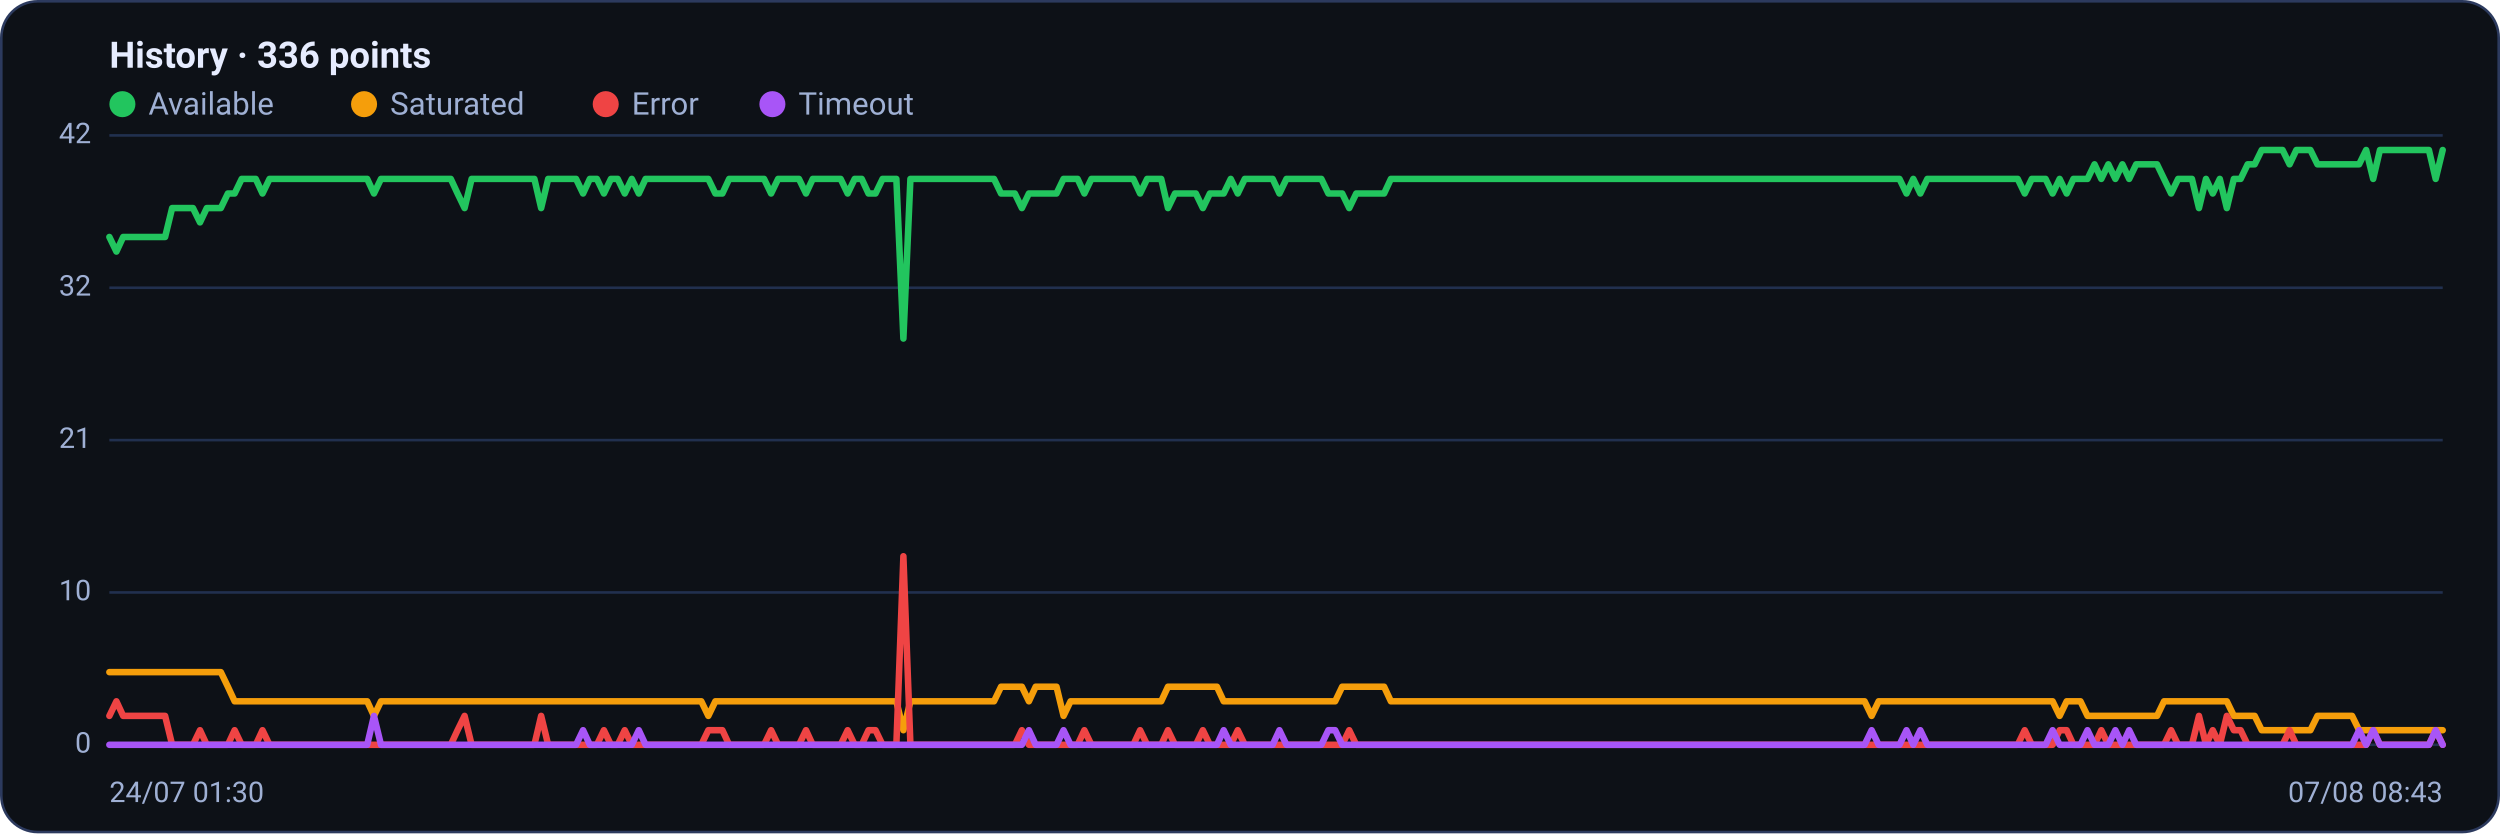
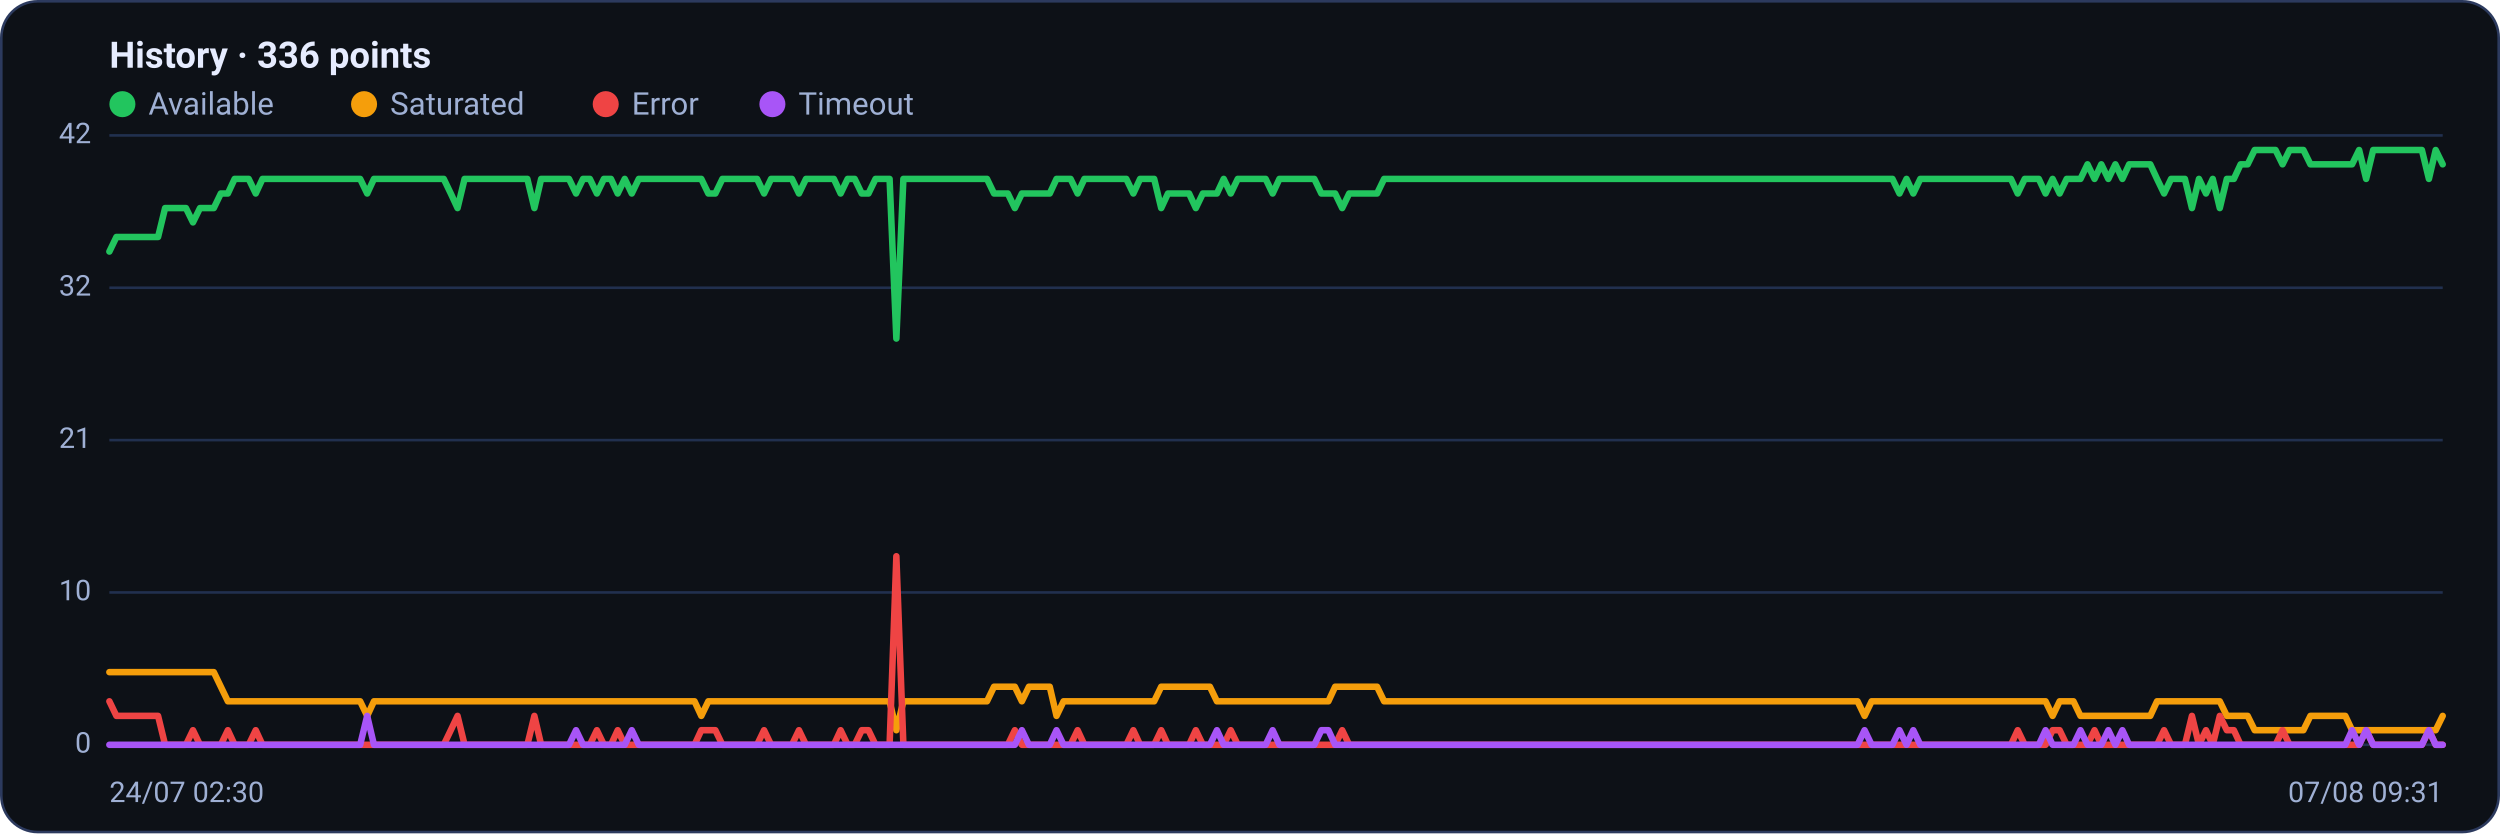
<svg xmlns="http://www.w3.org/2000/svg" viewBox="0 0 960 320" width="960" height="320" font-family="Segoe UI, system-ui, -apple-system, Roboto, Helvetica, Arial, sans-serif" role="img" aria-label="Availability history per region">
  <rect x="0.5" y="0.5" width="959" height="319" rx="14" fill="#0d1117" stroke="#2c3a5e" />
  <text x="42" y="26" font-size="14" font-weight="600" fill="#e6ecff">History · 336 points</text>
  <circle cx="47" cy="40" r="5" fill="#22c55e" />
  <text x="57" y="44" font-size="12" fill="#9fb0d4">Available</text>
  <circle cx="139.8" cy="40" r="5" fill="#f59e0b" />
  <text x="149.8" y="44" font-size="12" fill="#9fb0d4">Saturated</text>
  <circle cx="232.6" cy="40" r="5" fill="#ef4444" />
  <text x="242.6" y="44" font-size="12" fill="#9fb0d4">Error</text>
  <circle cx="296.6" cy="40" r="5" fill="#a855f7" />
  <text x="306.6" y="44" font-size="12" fill="#9fb0d4">Timeout</text>
  <line x1="42" y1="286.0" x2="938" y2="286.0" stroke="#21304f" stroke-width="1" />
  <text x="35" y="289.0" text-anchor="end" font-size="11" fill="#9fb0d4">0</text>
  <line x1="42" y1="227.5" x2="938" y2="227.5" stroke="#21304f" stroke-width="1" />
  <text x="35" y="230.5" text-anchor="end" font-size="11" fill="#9fb0d4">10</text>
  <line x1="42" y1="169.0" x2="938" y2="169.0" stroke="#21304f" stroke-width="1" />
  <text x="35" y="172.0" text-anchor="end" font-size="11" fill="#9fb0d4">21</text>
  <line x1="42" y1="110.5" x2="938" y2="110.5" stroke="#21304f" stroke-width="1" />
  <text x="35" y="113.5" text-anchor="end" font-size="11" fill="#9fb0d4">32</text>
  <line x1="42" y1="52.0" x2="938" y2="52.0" stroke="#21304f" stroke-width="1" />
  <text x="35" y="55.0" text-anchor="end" font-size="11" fill="#9fb0d4">42</text>
-   <polyline fill="none" stroke="#22c55e" stroke-width="2.5" stroke-linejoin="round" stroke-linecap="round" points="42.0,91.0 44.7,96.6 47.3,91.0 50.0,91.0 52.7,91.0 55.4,91.0 58.0,91.0 60.7,91.0 63.4,91.0 66.1,79.9 68.7,79.9 71.4,79.9 74.1,79.9 76.8,85.4 79.4,79.9 82.1,79.9 84.8,79.9 87.5,74.3 90.1,74.3 92.8,68.7 95.5,68.7 98.2,68.7 100.8,74.3 103.5,68.7 106.2,68.7 108.9,68.7 111.5,68.7 114.2,68.7 116.9,68.7 119.6,68.7 122.2,68.7 124.9,68.7 127.6,68.7 130.3,68.7 132.9,68.7 135.6,68.7 138.3,68.7 141.0,68.7 143.6,74.3 146.3,68.7 149.0,68.7 151.7,68.7 154.3,68.7 157.0,68.7 159.7,68.7 162.4,68.7 165.0,68.7 167.7,68.7 170.4,68.7 173.1,68.7 175.7,74.3 178.4,79.9 181.1,68.7 183.8,68.7 186.4,68.7 189.1,68.7 191.8,68.7 194.5,68.7 197.1,68.7 199.8,68.7 202.5,68.7 205.2,68.7 207.8,79.9 210.5,68.7 213.2,68.7 215.9,68.7 218.5,68.7 221.2,68.7 223.9,74.3 226.5,68.7 229.2,68.7 231.9,74.3 234.6,68.7 237.2,68.7 239.9,74.3 242.6,68.7 245.3,74.3 247.9,68.7 250.6,68.7 253.3,68.7 256.0,68.7 258.6,68.7 261.3,68.7 264.0,68.7 266.7,68.7 269.3,68.7 272.0,68.7 274.7,74.3 277.4,74.3 280.0,68.7 282.7,68.7 285.4,68.7 288.1,68.7 290.7,68.7 293.4,68.7 296.1,74.3 298.8,68.7 301.4,68.7 304.1,68.7 306.8,68.7 309.5,74.3 312.1,68.7 314.8,68.7 317.5,68.7 320.2,68.7 322.8,68.7 325.5,74.3 328.2,68.7 330.9,68.7 333.5,74.3 336.2,74.3 338.9,68.7 341.6,68.7 344.2,68.7 346.9,130.0 349.6,68.7 352.3,68.7 354.9,68.7 357.6,68.7 360.3,68.7 363.0,68.7 365.6,68.7 368.3,68.7 371.0,68.7 373.7,68.7 376.3,68.7 379.0,68.7 381.7,68.7 384.4,74.3 387.0,74.3 389.7,74.3 392.4,79.9 395.1,74.3 397.7,74.3 400.4,74.3 403.1,74.3 405.7,74.3 408.4,68.7 411.1,68.7 413.8,68.7 416.4,74.3 419.1,68.7 421.8,68.7 424.5,68.7 427.1,68.7 429.8,68.7 432.5,68.7 435.2,68.7 437.8,74.3 440.5,68.7 443.2,68.7 445.9,68.7 448.5,79.9 451.2,74.3 453.9,74.3 456.6,74.3 459.2,74.3 461.9,79.9 464.6,74.3 467.3,74.3 469.9,74.3 472.6,68.7 475.3,74.3 478.0,68.7 480.6,68.7 483.3,68.7 486.0,68.7 488.7,68.7 491.3,74.3 494.0,68.7 496.7,68.7 499.4,68.7 502.0,68.7 504.7,68.7 507.4,68.7 510.1,74.3 512.7,74.3 515.4,74.3 518.1,79.9 520.8,74.3 523.4,74.3 526.1,74.3 528.8,74.3 531.5,74.3 534.1,68.7 536.8,68.7 539.5,68.7 542.2,68.7 544.8,68.7 547.5,68.7 550.2,68.7 552.9,68.7 555.5,68.7 558.2,68.7 560.9,68.7 563.6,68.7 566.2,68.7 568.9,68.7 571.6,68.7 574.3,68.7 576.9,68.7 579.6,68.7 582.3,68.7 584.9,68.7 587.6,68.7 590.3,68.7 593.0,68.7 595.6,68.7 598.3,68.7 601.0,68.7 603.7,68.7 606.3,68.7 609.0,68.7 611.7,68.7 614.4,68.7 617.0,68.7 619.7,68.7 622.4,68.7 625.1,68.7 627.7,68.7 630.4,68.7 633.1,68.7 635.8,68.7 638.4,68.7 641.1,68.7 643.8,68.7 646.5,68.7 649.1,68.7 651.8,68.7 654.5,68.7 657.2,68.7 659.8,68.7 662.5,68.7 665.2,68.7 667.9,68.7 670.5,68.7 673.2,68.7 675.9,68.7 678.6,68.7 681.2,68.7 683.9,68.7 686.6,68.7 689.3,68.7 691.9,68.7 694.6,68.7 697.3,68.7 700.0,68.7 702.6,68.7 705.3,68.7 708.0,68.7 710.7,68.7 713.3,68.7 716.0,68.7 718.7,68.7 721.4,68.7 724.0,68.7 726.7,68.7 729.4,68.7 732.1,74.3 734.7,68.7 737.4,74.3 740.1,68.7 742.8,68.7 745.4,68.7 748.1,68.7 750.8,68.7 753.5,68.7 756.1,68.7 758.8,68.7 761.5,68.7 764.1,68.7 766.8,68.7 769.5,68.7 772.2,68.7 774.8,68.7 777.5,74.3 780.2,68.7 782.9,68.7 785.5,68.7 788.2,74.3 790.9,68.7 793.6,74.3 796.2,68.7 798.9,68.7 801.6,68.7 804.3,63.1 806.9,68.7 809.6,63.1 812.3,68.7 815.0,63.1 817.6,68.7 820.3,63.1 823.0,63.1 825.7,63.1 828.3,63.1 831.0,68.7 833.7,74.3 836.4,68.7 839.0,68.7 841.7,68.7 844.4,79.9 847.1,68.7 849.7,74.3 852.4,68.7 855.1,79.9 857.8,68.7 860.4,68.7 863.1,63.1 865.8,63.1 868.5,57.6 871.1,57.6 873.8,57.6 876.5,57.6 879.2,63.1 881.8,57.6 884.5,57.6 887.2,57.6 889.9,63.1 892.5,63.1 895.2,63.1 897.9,63.1 900.6,63.1 903.2,63.1 905.9,63.1 908.6,57.6 911.3,68.7 913.9,57.6 916.6,57.6 919.3,57.6 922.0,57.6 924.6,57.6 927.3,57.6 930.0,57.6 932.7,57.6 935.3,68.7 938.0,57.6" />
-   <polyline fill="none" stroke="#f59e0b" stroke-width="2.5" stroke-linejoin="round" stroke-linecap="round" points="42.0,258.1 44.7,258.1 47.3,258.1 50.0,258.1 52.7,258.1 55.4,258.1 58.0,258.1 60.7,258.1 63.4,258.1 66.1,258.1 68.7,258.1 71.4,258.1 74.1,258.1 76.8,258.1 79.4,258.1 82.1,258.1 84.8,258.1 87.5,263.7 90.1,269.3 92.8,269.3 95.5,269.3 98.2,269.3 100.8,269.3 103.5,269.3 106.2,269.3 108.9,269.3 111.5,269.3 114.2,269.3 116.9,269.3 119.6,269.3 122.2,269.3 124.9,269.3 127.6,269.3 130.3,269.3 132.9,269.3 135.6,269.3 138.3,269.3 141.0,269.3 143.6,274.9 146.3,269.3 149.0,269.3 151.7,269.3 154.3,269.3 157.0,269.3 159.7,269.3 162.4,269.3 165.0,269.3 167.7,269.3 170.4,269.3 173.1,269.3 175.7,269.3 178.4,269.3 181.1,269.3 183.8,269.3 186.4,269.3 189.1,269.3 191.8,269.3 194.5,269.3 197.1,269.3 199.8,269.3 202.5,269.3 205.2,269.3 207.8,269.3 210.5,269.3 213.2,269.3 215.9,269.3 218.5,269.3 221.2,269.3 223.9,269.3 226.5,269.3 229.2,269.3 231.9,269.3 234.6,269.3 237.2,269.3 239.9,269.3 242.6,269.3 245.3,269.3 247.9,269.3 250.6,269.3 253.3,269.3 256.0,269.3 258.6,269.3 261.3,269.3 264.0,269.3 266.7,269.3 269.3,269.3 272.0,274.9 274.7,269.3 277.4,269.3 280.0,269.3 282.7,269.3 285.4,269.3 288.1,269.3 290.7,269.3 293.4,269.3 296.1,269.3 298.8,269.3 301.4,269.3 304.1,269.3 306.8,269.3 309.5,269.3 312.1,269.3 314.8,269.3 317.5,269.3 320.2,269.3 322.8,269.3 325.5,269.3 328.2,269.3 330.9,269.3 333.5,269.3 336.2,269.3 338.9,269.3 341.6,269.3 344.2,269.3 346.9,280.4 349.6,269.3 352.3,269.3 354.9,269.3 357.6,269.3 360.3,269.3 363.0,269.3 365.6,269.3 368.3,269.3 371.0,269.3 373.7,269.3 376.3,269.3 379.0,269.3 381.7,269.3 384.4,263.7 387.0,263.7 389.7,263.7 392.4,263.7 395.1,269.3 397.7,263.7 400.4,263.7 403.1,263.7 405.7,263.7 408.4,274.9 411.1,269.3 413.8,269.3 416.4,269.3 419.1,269.3 421.8,269.3 424.5,269.3 427.1,269.3 429.8,269.3 432.5,269.3 435.2,269.3 437.8,269.3 440.5,269.3 443.2,269.3 445.9,269.3 448.5,263.7 451.2,263.7 453.9,263.7 456.6,263.7 459.2,263.7 461.9,263.7 464.6,263.7 467.3,263.7 469.9,269.3 472.6,269.3 475.3,269.3 478.0,269.3 480.6,269.3 483.3,269.3 486.0,269.3 488.7,269.3 491.3,269.3 494.0,269.3 496.7,269.3 499.4,269.3 502.0,269.3 504.7,269.3 507.4,269.3 510.1,269.3 512.7,269.3 515.4,263.7 518.1,263.7 520.8,263.7 523.4,263.7 526.1,263.7 528.8,263.7 531.5,263.7 534.1,269.3 536.8,269.3 539.5,269.3 542.2,269.3 544.8,269.3 547.5,269.3 550.2,269.3 552.9,269.3 555.5,269.3 558.2,269.3 560.9,269.3 563.6,269.3 566.2,269.3 568.9,269.3 571.6,269.3 574.3,269.3 576.9,269.3 579.6,269.3 582.3,269.3 584.9,269.3 587.6,269.3 590.3,269.3 593.0,269.3 595.6,269.3 598.3,269.3 601.0,269.3 603.7,269.3 606.3,269.3 609.0,269.3 611.7,269.3 614.4,269.3 617.0,269.3 619.7,269.3 622.4,269.3 625.1,269.3 627.7,269.3 630.4,269.3 633.1,269.3 635.8,269.3 638.4,269.3 641.1,269.3 643.8,269.3 646.5,269.3 649.1,269.3 651.8,269.3 654.5,269.3 657.2,269.3 659.8,269.3 662.5,269.3 665.2,269.3 667.9,269.3 670.5,269.3 673.2,269.3 675.9,269.3 678.6,269.3 681.2,269.3 683.9,269.3 686.6,269.3 689.3,269.3 691.9,269.3 694.6,269.3 697.3,269.3 700.0,269.3 702.6,269.3 705.3,269.3 708.0,269.3 710.7,269.3 713.3,269.3 716.0,269.3 718.7,274.9 721.4,269.3 724.0,269.3 726.7,269.3 729.4,269.3 732.1,269.3 734.7,269.3 737.4,269.3 740.1,269.3 742.8,269.3 745.4,269.3 748.1,269.3 750.8,269.3 753.5,269.3 756.1,269.3 758.8,269.3 761.5,269.3 764.1,269.3 766.8,269.3 769.5,269.3 772.2,269.3 774.8,269.3 777.5,269.3 780.2,269.3 782.9,269.3 785.5,269.3 788.2,269.3 790.9,274.9 793.6,269.3 796.2,269.3 798.9,269.3 801.6,274.9 804.3,274.9 806.9,274.9 809.6,274.9 812.3,274.9 815.0,274.9 817.6,274.9 820.3,274.9 823.0,274.9 825.7,274.9 828.3,274.9 831.0,269.3 833.7,269.3 836.4,269.3 839.0,269.3 841.7,269.3 844.4,269.3 847.1,269.3 849.7,269.3 852.4,269.3 855.1,269.3 857.8,274.9 860.4,274.9 863.1,274.9 865.8,274.9 868.5,280.4 871.1,280.4 873.8,280.4 876.5,280.4 879.2,280.4 881.8,280.4 884.5,280.4 887.2,280.4 889.9,274.9 892.5,274.9 895.2,274.9 897.9,274.9 900.6,274.9 903.2,274.9 905.9,280.4 908.6,280.4 911.3,280.4 913.9,280.4 916.6,280.4 919.3,280.4 922.0,280.4 924.6,280.4 927.3,280.4 930.0,280.4 932.7,280.4 935.3,280.4 938.0,280.4" />
-   <polyline fill="none" stroke="#ef4444" stroke-width="2.5" stroke-linejoin="round" stroke-linecap="round" points="42.0,274.9 44.7,269.3 47.3,274.9 50.0,274.9 52.7,274.9 55.4,274.9 58.0,274.9 60.7,274.9 63.4,274.9 66.1,286.0 68.7,286.0 71.4,286.0 74.1,286.0 76.8,280.4 79.4,286.0 82.1,286.0 84.8,286.0 87.5,286.0 90.1,280.4 92.8,286.0 95.5,286.0 98.2,286.0 100.8,280.4 103.5,286.0 106.2,286.0 108.9,286.0 111.5,286.0 114.2,286.0 116.9,286.0 119.6,286.0 122.2,286.0 124.9,286.0 127.6,286.0 130.3,286.0 132.9,286.0 135.6,286.0 138.3,286.0 141.0,286.0 143.6,286.0 146.3,286.0 149.0,286.0 151.7,286.0 154.3,286.0 157.0,286.0 159.7,286.0 162.4,286.0 165.0,286.0 167.7,286.0 170.4,286.0 173.1,286.0 175.7,280.4 178.4,274.9 181.1,286.0 183.8,286.0 186.4,286.0 189.1,286.0 191.8,286.0 194.5,286.0 197.1,286.0 199.8,286.0 202.5,286.0 205.2,286.0 207.8,274.9 210.5,286.0 213.2,286.0 215.9,286.0 218.5,286.0 221.2,286.0 223.9,286.0 226.5,286.0 229.2,286.0 231.9,280.4 234.6,286.0 237.2,286.0 239.9,280.4 242.6,286.0 245.3,286.0 247.9,286.0 250.6,286.0 253.3,286.0 256.0,286.0 258.6,286.0 261.3,286.0 264.0,286.0 266.7,286.0 269.3,286.0 272.0,280.4 274.7,280.4 277.4,280.4 280.0,286.0 282.7,286.0 285.4,286.0 288.1,286.0 290.7,286.0 293.4,286.0 296.1,280.4 298.8,286.0 301.4,286.0 304.1,286.0 306.8,286.0 309.5,280.4 312.1,286.0 314.8,286.0 317.5,286.0 320.2,286.0 322.8,286.0 325.5,280.4 328.2,286.0 330.9,286.0 333.5,280.4 336.2,280.4 338.9,286.0 341.6,286.0 344.2,286.0 346.9,213.6 349.6,286.0 352.3,286.0 354.9,286.0 357.6,286.0 360.3,286.0 363.0,286.0 365.6,286.0 368.3,286.0 371.0,286.0 373.7,286.0 376.3,286.0 379.0,286.0 381.7,286.0 384.4,286.0 387.0,286.0 389.7,286.0 392.4,280.4 395.1,286.0 397.7,286.0 400.4,286.0 403.1,286.0 405.7,286.0 408.4,286.0 411.1,286.0 413.8,286.0 416.4,280.4 419.1,286.0 421.8,286.0 424.5,286.0 427.1,286.0 429.8,286.0 432.5,286.0 435.2,286.0 437.8,280.4 440.5,286.0 443.2,286.0 445.9,286.0 448.5,280.4 451.2,286.0 453.9,286.0 456.6,286.0 459.2,286.0 461.9,280.4 464.6,286.0 467.3,286.0 469.9,286.0 472.6,286.0 475.3,280.4 478.0,286.0 480.6,286.0 483.3,286.0 486.0,286.0 488.7,286.0 491.3,286.0 494.0,286.0 496.7,286.0 499.4,286.0 502.0,286.0 504.7,286.0 507.4,286.0 510.1,286.0 512.7,286.0 515.4,286.0 518.1,280.4 520.8,286.0 523.4,286.0 526.1,286.0 528.8,286.0 531.5,286.0 534.1,286.0 536.8,286.0 539.5,286.0 542.2,286.0 544.8,286.0 547.5,286.0 550.2,286.0 552.9,286.0 555.5,286.0 558.2,286.0 560.9,286.0 563.6,286.0 566.2,286.0 568.9,286.0 571.6,286.0 574.3,286.0 576.9,286.0 579.6,286.0 582.3,286.0 584.9,286.0 587.6,286.0 590.3,286.0 593.0,286.0 595.6,286.0 598.3,286.0 601.0,286.0 603.7,286.0 606.3,286.0 609.0,286.0 611.7,286.0 614.4,286.0 617.0,286.0 619.7,286.0 622.4,286.0 625.1,286.0 627.7,286.0 630.4,286.0 633.1,286.0 635.8,286.0 638.4,286.0 641.1,286.0 643.8,286.0 646.5,286.0 649.1,286.0 651.8,286.0 654.5,286.0 657.2,286.0 659.8,286.0 662.5,286.0 665.2,286.0 667.9,286.0 670.5,286.0 673.2,286.0 675.9,286.0 678.6,286.0 681.2,286.0 683.9,286.0 686.6,286.0 689.3,286.0 691.9,286.0 694.6,286.0 697.3,286.0 700.0,286.0 702.6,286.0 705.3,286.0 708.0,286.0 710.7,286.0 713.3,286.0 716.0,286.0 718.7,286.0 721.4,286.0 724.0,286.0 726.7,286.0 729.4,286.0 732.1,286.0 734.7,286.0 737.4,286.0 740.1,286.0 742.8,286.0 745.4,286.0 748.1,286.0 750.8,286.0 753.5,286.0 756.1,286.0 758.8,286.0 761.5,286.0 764.1,286.0 766.8,286.0 769.5,286.0 772.2,286.0 774.8,286.0 777.5,280.4 780.2,286.0 782.9,286.0 785.5,286.0 788.2,286.0 790.9,280.4 793.6,280.4 796.2,286.0 798.9,286.0 801.6,286.0 804.3,286.0 806.9,280.4 809.6,286.0 812.3,286.0 815.0,286.0 817.6,286.0 820.3,286.0 823.0,286.0 825.7,286.0 828.3,286.0 831.0,286.0 833.7,280.4 836.4,286.0 839.0,286.0 841.7,286.0 844.4,274.9 847.1,286.0 849.7,280.4 852.4,286.0 855.1,274.9 857.8,280.4 860.4,280.4 863.1,286.0 865.8,286.0 868.5,286.0 871.1,286.0 873.8,286.0 876.5,286.0 879.2,280.4 881.8,286.0 884.5,286.0 887.2,286.0 889.9,286.0 892.5,286.0 895.2,286.0 897.9,286.0 900.6,286.0 903.2,286.0 905.9,286.0 908.6,286.0 911.3,280.4 913.9,286.0 916.6,286.0 919.3,286.0 922.0,286.0 924.6,286.0 927.3,286.0 930.0,286.0 932.7,286.0 935.3,280.4 938.0,286.0" />
-   <polyline fill="none" stroke="#a855f7" stroke-width="2.5" stroke-linejoin="round" stroke-linecap="round" points="42.0,286.0 44.7,286.0 47.3,286.0 50.0,286.0 52.7,286.0 55.4,286.0 58.0,286.0 60.7,286.0 63.4,286.0 66.1,286.0 68.7,286.0 71.4,286.0 74.1,286.0 76.8,286.0 79.4,286.0 82.1,286.0 84.8,286.0 87.5,286.0 90.1,286.0 92.8,286.0 95.5,286.0 98.2,286.0 100.8,286.0 103.5,286.0 106.2,286.0 108.9,286.0 111.5,286.0 114.2,286.0 116.9,286.0 119.6,286.0 122.2,286.0 124.9,286.0 127.6,286.0 130.3,286.0 132.9,286.0 135.6,286.0 138.3,286.0 141.0,286.0 143.6,274.9 146.3,286.0 149.0,286.0 151.7,286.0 154.3,286.0 157.0,286.0 159.7,286.0 162.4,286.0 165.0,286.0 167.7,286.0 170.4,286.0 173.1,286.0 175.7,286.0 178.4,286.0 181.1,286.0 183.8,286.0 186.4,286.0 189.1,286.0 191.8,286.0 194.5,286.0 197.1,286.0 199.8,286.0 202.5,286.0 205.2,286.0 207.8,286.0 210.5,286.0 213.2,286.0 215.9,286.0 218.5,286.0 221.2,286.0 223.9,280.4 226.5,286.0 229.2,286.0 231.9,286.0 234.6,286.0 237.2,286.0 239.9,286.0 242.6,286.0 245.3,280.4 247.9,286.0 250.6,286.0 253.3,286.0 256.0,286.0 258.6,286.0 261.3,286.0 264.0,286.0 266.7,286.0 269.3,286.0 272.0,286.0 274.7,286.0 277.4,286.0 280.0,286.0 282.7,286.0 285.4,286.0 288.1,286.0 290.7,286.0 293.4,286.0 296.1,286.0 298.8,286.0 301.4,286.0 304.1,286.0 306.8,286.0 309.5,286.0 312.1,286.0 314.8,286.0 317.5,286.0 320.2,286.0 322.8,286.0 325.5,286.0 328.2,286.0 330.9,286.0 333.5,286.0 336.2,286.0 338.9,286.0 341.6,286.0 344.2,286.0 346.9,286.0 349.6,286.0 352.3,286.0 354.9,286.0 357.6,286.0 360.3,286.0 363.0,286.0 365.6,286.0 368.3,286.0 371.0,286.0 373.7,286.0 376.3,286.0 379.0,286.0 381.7,286.0 384.4,286.0 387.0,286.0 389.7,286.0 392.4,286.0 395.1,280.4 397.7,286.0 400.4,286.0 403.1,286.0 405.7,286.0 408.4,280.4 411.1,286.0 413.8,286.0 416.4,286.0 419.1,286.0 421.8,286.0 424.5,286.0 427.1,286.0 429.8,286.0 432.5,286.0 435.2,286.0 437.8,286.0 440.5,286.0 443.2,286.0 445.9,286.0 448.5,286.0 451.2,286.0 453.9,286.0 456.6,286.0 459.2,286.0 461.9,286.0 464.6,286.0 467.3,286.0 469.9,280.4 472.6,286.0 475.3,286.0 478.0,286.0 480.6,286.0 483.3,286.0 486.0,286.0 488.7,286.0 491.3,280.4 494.0,286.0 496.7,286.0 499.4,286.0 502.0,286.0 504.7,286.0 507.4,286.0 510.1,280.4 512.7,280.4 515.4,286.0 518.1,286.0 520.8,286.0 523.4,286.0 526.1,286.0 528.8,286.0 531.5,286.0 534.1,286.0 536.8,286.0 539.5,286.0 542.2,286.0 544.8,286.0 547.5,286.0 550.2,286.0 552.9,286.0 555.5,286.0 558.2,286.0 560.9,286.0 563.6,286.0 566.2,286.0 568.9,286.0 571.6,286.0 574.3,286.0 576.9,286.0 579.6,286.0 582.3,286.0 584.9,286.0 587.6,286.0 590.3,286.0 593.0,286.0 595.6,286.0 598.3,286.0 601.0,286.0 603.7,286.0 606.3,286.0 609.0,286.0 611.7,286.0 614.4,286.0 617.0,286.0 619.7,286.0 622.4,286.0 625.1,286.0 627.7,286.0 630.4,286.0 633.1,286.0 635.8,286.0 638.4,286.0 641.1,286.0 643.8,286.0 646.5,286.0 649.1,286.0 651.8,286.0 654.5,286.0 657.2,286.0 659.8,286.0 662.5,286.0 665.2,286.0 667.9,286.0 670.5,286.0 673.2,286.0 675.9,286.0 678.6,286.0 681.2,286.0 683.9,286.0 686.6,286.0 689.3,286.0 691.9,286.0 694.6,286.0 697.3,286.0 700.0,286.0 702.6,286.0 705.3,286.0 708.0,286.0 710.7,286.0 713.3,286.0 716.0,286.0 718.7,280.4 721.4,286.0 724.0,286.0 726.7,286.0 729.4,286.0 732.1,280.4 734.7,286.0 737.4,280.4 740.1,286.0 742.8,286.0 745.4,286.0 748.1,286.0 750.8,286.0 753.5,286.0 756.1,286.0 758.8,286.0 761.5,286.0 764.1,286.0 766.8,286.0 769.5,286.0 772.2,286.0 774.8,286.0 777.5,286.0 780.2,286.0 782.9,286.0 785.5,286.0 788.2,280.4 790.9,286.0 793.6,286.0 796.2,286.0 798.9,286.0 801.6,280.4 804.3,286.0 806.9,286.0 809.6,286.0 812.3,280.4 815.0,286.0 817.6,280.4 820.3,286.0 823.0,286.0 825.7,286.0 828.3,286.0 831.0,286.0 833.7,286.0 836.4,286.0 839.0,286.0 841.7,286.0 844.4,286.0 847.1,286.0 849.7,286.0 852.4,286.0 855.1,286.0 857.8,286.0 860.4,286.0 863.1,286.0 865.8,286.0 868.5,286.0 871.1,286.0 873.8,286.0 876.5,286.0 879.2,286.0 881.8,286.0 884.5,286.0 887.2,286.0 889.9,286.0 892.5,286.0 895.2,286.0 897.9,286.0 900.6,286.0 903.2,286.0 905.9,280.4 908.6,286.0 911.3,280.4 913.9,286.0 916.6,286.0 919.3,286.0 922.0,286.0 924.6,286.0 927.3,286.0 930.0,286.0 932.7,286.0 935.3,280.4 938.0,286.0" />
-   <text x="42" y="308" font-size="11" fill="#9fb0d4">24/07 01:30</text>
-   <text x="938" y="308" text-anchor="end" font-size="11" fill="#9fb0d4">07/08 08:43</text>
+   <polyline fill="none" stroke="#22c55e" stroke-width="2.5" stroke-linejoin="round" stroke-linecap="round" points="42.0,96.6 44.7,91.0 47.3,91.0 50.0,91.0 52.7,91.0 55.4,91.0 58.0,91.0 60.7,91.0 63.4,79.9 66.1,79.9 68.7,79.9 71.4,79.9 74.1,85.4 76.8,79.9 79.4,79.9 82.1,79.9 84.8,74.3 87.5,74.3 90.1,68.7 92.8,68.7 95.5,68.7 98.2,74.3 100.8,68.7 103.5,68.7 106.2,68.7 108.9,68.7 111.5,68.7 114.2,68.7 116.9,68.7 119.6,68.7 122.2,68.7 124.9,68.7 127.6,68.7 130.3,68.7 132.9,68.7 135.6,68.7 138.3,68.7 141.0,74.3 143.6,68.7 146.3,68.7 149.0,68.7 151.7,68.7 154.3,68.7 157.0,68.7 159.7,68.7 162.4,68.7 165.0,68.7 167.7,68.7 170.4,68.7 173.1,74.3 175.7,79.9 178.4,68.7 181.1,68.7 183.8,68.7 186.4,68.7 189.1,68.7 191.8,68.7 194.5,68.7 197.1,68.7 199.8,68.7 202.5,68.7 205.2,79.9 207.8,68.7 210.5,68.7 213.2,68.7 215.9,68.7 218.5,68.7 221.2,74.3 223.9,68.7 226.5,68.7 229.2,74.3 231.9,68.7 234.6,68.7 237.2,74.3 239.9,68.7 242.6,74.3 245.3,68.7 247.9,68.7 250.6,68.7 253.3,68.7 256.0,68.7 258.6,68.7 261.3,68.7 264.0,68.7 266.7,68.7 269.3,68.7 272.0,74.3 274.7,74.3 277.4,68.7 280.0,68.7 282.7,68.7 285.4,68.7 288.1,68.7 290.7,68.7 293.4,74.3 296.1,68.7 298.8,68.7 301.4,68.7 304.1,68.7 306.8,74.3 309.5,68.7 312.1,68.7 314.8,68.7 317.5,68.7 320.2,68.7 322.8,74.3 325.5,68.7 328.2,68.7 330.9,74.3 333.5,74.3 336.2,68.7 338.9,68.7 341.6,68.7 344.2,130.0 346.9,68.7 349.6,68.7 352.3,68.7 354.9,68.7 357.6,68.7 360.3,68.7 363.0,68.7 365.6,68.7 368.3,68.7 371.0,68.7 373.7,68.7 376.3,68.7 379.0,68.7 381.7,74.3 384.4,74.3 387.0,74.3 389.7,79.9 392.4,74.3 395.1,74.3 397.7,74.3 400.4,74.3 403.1,74.3 405.7,68.7 408.4,68.7 411.1,68.7 413.8,74.3 416.4,68.7 419.1,68.7 421.8,68.7 424.5,68.7 427.1,68.7 429.8,68.7 432.5,68.7 435.2,74.3 437.8,68.7 440.5,68.7 443.2,68.7 445.9,79.9 448.5,74.3 451.2,74.3 453.9,74.3 456.6,74.3 459.2,79.9 461.9,74.3 464.6,74.3 467.3,74.3 469.9,68.7 472.6,74.3 475.3,68.7 478.0,68.7 480.6,68.7 483.3,68.7 486.0,68.7 488.7,74.3 491.3,68.7 494.0,68.7 496.7,68.7 499.4,68.7 502.0,68.7 504.7,68.7 507.4,74.3 510.1,74.3 512.7,74.3 515.4,79.9 518.1,74.3 520.8,74.3 523.4,74.3 526.1,74.3 528.8,74.3 531.5,68.7 534.1,68.7 536.8,68.7 539.5,68.7 542.2,68.7 544.8,68.7 547.5,68.7 550.2,68.7 552.9,68.7 555.5,68.7 558.2,68.7 560.9,68.7 563.6,68.7 566.2,68.7 568.9,68.7 571.6,68.7 574.3,68.7 576.9,68.7 579.6,68.7 582.3,68.7 584.9,68.7 587.6,68.7 590.3,68.7 593.0,68.7 595.6,68.7 598.3,68.7 601.0,68.7 603.7,68.7 606.3,68.7 609.0,68.7 611.7,68.7 614.4,68.7 617.0,68.7 619.7,68.7 622.4,68.7 625.1,68.7 627.7,68.7 630.4,68.7 633.1,68.7 635.8,68.7 638.4,68.7 641.1,68.7 643.8,68.7 646.5,68.7 649.1,68.7 651.8,68.7 654.5,68.7 657.2,68.7 659.8,68.7 662.5,68.7 665.2,68.7 667.9,68.7 670.5,68.7 673.2,68.7 675.9,68.7 678.6,68.7 681.2,68.7 683.9,68.7 686.6,68.7 689.3,68.7 691.9,68.7 694.6,68.7 697.3,68.7 700.0,68.7 702.6,68.7 705.3,68.7 708.0,68.7 710.7,68.7 713.3,68.7 716.0,68.7 718.7,68.7 721.4,68.7 724.0,68.7 726.7,68.7 729.4,74.3 732.1,68.7 734.7,74.3 737.4,68.7 740.1,68.7 742.8,68.7 745.4,68.7 748.1,68.7 750.8,68.7 753.5,68.7 756.1,68.7 758.8,68.7 761.5,68.7 764.1,68.7 766.8,68.7 769.5,68.7 772.2,68.7 774.8,74.3 777.5,68.7 780.2,68.7 782.9,68.7 785.5,74.3 788.2,68.7 790.9,74.3 793.6,68.7 796.2,68.7 798.9,68.7 801.6,63.1 804.3,68.7 806.9,63.1 809.6,68.7 812.3,63.1 815.0,68.7 817.6,63.1 820.3,63.1 823.0,63.1 825.7,63.1 828.3,68.7 831.0,74.3 833.7,68.7 836.4,68.7 839.0,68.7 841.7,79.9 844.4,68.7 847.1,74.3 849.7,68.7 852.4,79.9 855.1,68.7 857.8,68.7 860.4,63.1 863.1,63.1 865.8,57.6 868.5,57.6 871.1,57.6 873.8,57.6 876.5,63.1 879.2,57.6 881.8,57.6 884.5,57.6 887.2,63.1 889.9,63.1 892.5,63.1 895.2,63.1 897.9,63.1 900.6,63.1 903.2,63.1 905.9,57.6 908.6,68.7 911.3,57.6 913.9,57.6 916.6,57.6 919.3,57.6 922.0,57.6 924.6,57.6 927.3,57.6 930.0,57.6 932.7,68.7 935.3,57.6 938.0,63.1" />
+   <polyline fill="none" stroke="#f59e0b" stroke-width="2.5" stroke-linejoin="round" stroke-linecap="round" points="42.0,258.1 44.7,258.1 47.3,258.1 50.0,258.1 52.7,258.1 55.4,258.1 58.0,258.1 60.7,258.1 63.4,258.1 66.1,258.1 68.7,258.1 71.4,258.1 74.1,258.1 76.8,258.1 79.4,258.1 82.1,258.1 84.8,263.7 87.5,269.3 90.1,269.3 92.8,269.3 95.5,269.3 98.2,269.3 100.8,269.3 103.5,269.3 106.2,269.3 108.9,269.3 111.5,269.3 114.2,269.3 116.9,269.3 119.6,269.3 122.2,269.3 124.9,269.3 127.6,269.3 130.3,269.3 132.9,269.3 135.6,269.3 138.3,269.3 141.0,274.9 143.6,269.3 146.3,269.3 149.0,269.3 151.7,269.3 154.3,269.3 157.0,269.3 159.7,269.3 162.4,269.3 165.0,269.3 167.7,269.3 170.4,269.3 173.1,269.3 175.7,269.3 178.4,269.3 181.1,269.3 183.8,269.3 186.4,269.3 189.1,269.3 191.8,269.3 194.5,269.3 197.1,269.3 199.8,269.3 202.5,269.3 205.2,269.3 207.8,269.3 210.5,269.3 213.2,269.3 215.9,269.3 218.5,269.3 221.2,269.3 223.9,269.3 226.5,269.3 229.2,269.3 231.9,269.3 234.6,269.3 237.2,269.3 239.9,269.3 242.6,269.3 245.3,269.3 247.9,269.3 250.6,269.3 253.3,269.3 256.0,269.3 258.6,269.3 261.3,269.3 264.0,269.3 266.7,269.3 269.3,274.9 272.0,269.3 274.7,269.3 277.4,269.3 280.0,269.3 282.7,269.3 285.4,269.3 288.1,269.3 290.7,269.3 293.4,269.3 296.1,269.3 298.8,269.3 301.4,269.3 304.1,269.3 306.8,269.3 309.5,269.3 312.1,269.3 314.8,269.3 317.5,269.3 320.2,269.3 322.8,269.3 325.5,269.3 328.2,269.3 330.9,269.3 333.5,269.3 336.2,269.3 338.9,269.3 341.6,269.3 344.2,280.4 346.9,269.3 349.6,269.3 352.3,269.3 354.9,269.3 357.6,269.3 360.3,269.3 363.0,269.3 365.6,269.3 368.3,269.3 371.0,269.3 373.7,269.3 376.3,269.3 379.0,269.3 381.7,263.7 384.4,263.7 387.0,263.7 389.7,263.7 392.4,269.3 395.1,263.7 397.7,263.7 400.4,263.7 403.1,263.7 405.7,274.9 408.4,269.3 411.1,269.3 413.8,269.3 416.4,269.3 419.1,269.3 421.8,269.3 424.5,269.3 427.1,269.3 429.8,269.3 432.5,269.3 435.2,269.3 437.8,269.3 440.5,269.3 443.2,269.3 445.9,263.7 448.5,263.7 451.2,263.7 453.9,263.7 456.6,263.7 459.2,263.7 461.9,263.7 464.6,263.7 467.3,269.3 469.9,269.3 472.6,269.3 475.3,269.3 478.0,269.3 480.6,269.3 483.3,269.3 486.0,269.3 488.7,269.3 491.3,269.3 494.0,269.3 496.7,269.3 499.4,269.3 502.0,269.3 504.7,269.3 507.4,269.3 510.1,269.3 512.7,263.7 515.4,263.7 518.1,263.7 520.8,263.7 523.4,263.7 526.1,263.7 528.8,263.7 531.5,269.3 534.1,269.3 536.8,269.3 539.5,269.3 542.2,269.3 544.8,269.3 547.5,269.3 550.2,269.3 552.9,269.3 555.5,269.3 558.2,269.3 560.9,269.3 563.6,269.3 566.2,269.3 568.9,269.3 571.6,269.3 574.3,269.3 576.9,269.3 579.6,269.3 582.3,269.3 584.9,269.3 587.6,269.3 590.3,269.3 593.0,269.3 595.6,269.3 598.3,269.3 601.0,269.3 603.7,269.3 606.3,269.3 609.0,269.3 611.7,269.3 614.4,269.3 617.0,269.3 619.7,269.3 622.4,269.3 625.1,269.3 627.7,269.3 630.4,269.3 633.1,269.3 635.8,269.3 638.4,269.3 641.1,269.3 643.8,269.3 646.5,269.3 649.1,269.3 651.8,269.3 654.5,269.3 657.2,269.3 659.8,269.3 662.5,269.3 665.2,269.3 667.9,269.3 670.5,269.3 673.2,269.3 675.9,269.3 678.6,269.3 681.2,269.3 683.9,269.3 686.6,269.3 689.3,269.3 691.9,269.3 694.6,269.3 697.3,269.3 700.0,269.3 702.6,269.3 705.3,269.3 708.0,269.3 710.7,269.3 713.3,269.3 716.0,274.9 718.7,269.3 721.4,269.3 724.0,269.3 726.7,269.3 729.4,269.3 732.1,269.3 734.7,269.3 737.4,269.3 740.1,269.3 742.8,269.3 745.4,269.3 748.1,269.3 750.8,269.3 753.5,269.3 756.1,269.3 758.8,269.3 761.5,269.3 764.1,269.3 766.8,269.3 769.5,269.3 772.2,269.3 774.8,269.3 777.5,269.3 780.2,269.3 782.9,269.3 785.5,269.3 788.2,274.9 790.9,269.3 793.6,269.3 796.2,269.3 798.9,274.9 801.6,274.9 804.3,274.9 806.9,274.9 809.6,274.9 812.3,274.9 815.0,274.9 817.6,274.9 820.3,274.9 823.0,274.9 825.7,274.9 828.3,269.3 831.0,269.3 833.7,269.3 836.4,269.3 839.0,269.3 841.7,269.3 844.4,269.3 847.1,269.3 849.7,269.3 852.4,269.3 855.1,274.9 857.8,274.9 860.4,274.9 863.1,274.9 865.8,280.4 868.5,280.4 871.1,280.4 873.8,280.4 876.5,280.4 879.2,280.4 881.8,280.4 884.5,280.4 887.2,274.9 889.9,274.9 892.5,274.9 895.2,274.9 897.9,274.9 900.6,274.9 903.2,280.4 905.9,280.4 908.6,280.4 911.3,280.4 913.9,280.4 916.6,280.4 919.3,280.4 922.0,280.4 924.6,280.4 927.3,280.4 930.0,280.4 932.7,280.4 935.3,280.4 938.0,274.9" />
+   <polyline fill="none" stroke="#ef4444" stroke-width="2.5" stroke-linejoin="round" stroke-linecap="round" points="42.0,269.3 44.7,274.9 47.3,274.9 50.0,274.9 52.7,274.9 55.4,274.9 58.0,274.9 60.7,274.9 63.4,286.0 66.1,286.0 68.7,286.0 71.4,286.0 74.1,280.4 76.8,286.0 79.4,286.0 82.1,286.0 84.8,286.0 87.5,280.4 90.1,286.0 92.8,286.0 95.5,286.0 98.2,280.4 100.8,286.0 103.5,286.0 106.2,286.0 108.9,286.0 111.5,286.0 114.2,286.0 116.9,286.0 119.6,286.0 122.2,286.0 124.9,286.0 127.6,286.0 130.3,286.0 132.9,286.0 135.6,286.0 138.3,286.0 141.0,286.0 143.6,286.0 146.3,286.0 149.0,286.0 151.7,286.0 154.3,286.0 157.0,286.0 159.7,286.0 162.4,286.0 165.0,286.0 167.7,286.0 170.4,286.0 173.1,280.4 175.7,274.9 178.4,286.0 181.1,286.0 183.8,286.0 186.4,286.0 189.1,286.0 191.8,286.0 194.5,286.0 197.1,286.0 199.8,286.0 202.5,286.0 205.2,274.9 207.8,286.0 210.5,286.0 213.2,286.0 215.9,286.0 218.5,286.0 221.2,286.0 223.9,286.0 226.5,286.0 229.2,280.4 231.9,286.0 234.6,286.0 237.2,280.4 239.9,286.0 242.6,286.0 245.3,286.0 247.9,286.0 250.6,286.0 253.3,286.0 256.0,286.0 258.6,286.0 261.3,286.0 264.0,286.0 266.7,286.0 269.3,280.4 272.0,280.4 274.7,280.4 277.4,286.0 280.0,286.0 282.7,286.0 285.4,286.0 288.1,286.0 290.7,286.0 293.4,280.4 296.1,286.0 298.8,286.0 301.4,286.0 304.1,286.0 306.8,280.4 309.5,286.0 312.1,286.0 314.8,286.0 317.5,286.0 320.2,286.0 322.8,280.4 325.5,286.0 328.2,286.0 330.9,280.4 333.5,280.4 336.2,286.0 338.9,286.0 341.6,286.0 344.2,213.6 346.9,286.0 349.6,286.0 352.3,286.0 354.9,286.0 357.6,286.0 360.3,286.0 363.0,286.0 365.6,286.0 368.3,286.0 371.0,286.0 373.7,286.0 376.3,286.0 379.0,286.0 381.7,286.0 384.4,286.0 387.0,286.0 389.7,280.4 392.4,286.0 395.1,286.0 397.7,286.0 400.4,286.0 403.1,286.0 405.7,286.0 408.4,286.0 411.1,286.0 413.8,280.4 416.4,286.0 419.1,286.0 421.8,286.0 424.5,286.0 427.1,286.0 429.8,286.0 432.5,286.0 435.2,280.4 437.8,286.0 440.5,286.0 443.2,286.0 445.9,280.4 448.5,286.0 451.2,286.0 453.9,286.0 456.6,286.0 459.2,280.4 461.9,286.0 464.6,286.0 467.3,286.0 469.9,286.0 472.6,280.4 475.3,286.0 478.0,286.0 480.6,286.0 483.3,286.0 486.0,286.0 488.7,286.0 491.3,286.0 494.0,286.0 496.7,286.0 499.4,286.0 502.0,286.0 504.7,286.0 507.4,286.0 510.1,286.0 512.7,286.0 515.4,280.4 518.1,286.0 520.8,286.0 523.4,286.0 526.1,286.0 528.8,286.0 531.5,286.0 534.1,286.0 536.8,286.0 539.5,286.0 542.2,286.0 544.8,286.0 547.5,286.0 550.2,286.0 552.9,286.0 555.5,286.0 558.2,286.0 560.9,286.0 563.6,286.0 566.2,286.0 568.9,286.0 571.6,286.0 574.3,286.0 576.9,286.0 579.6,286.0 582.3,286.0 584.9,286.0 587.6,286.0 590.3,286.0 593.0,286.0 595.6,286.0 598.3,286.0 601.0,286.0 603.7,286.0 606.3,286.0 609.0,286.0 611.7,286.0 614.4,286.0 617.0,286.0 619.7,286.0 622.4,286.0 625.1,286.0 627.7,286.0 630.4,286.0 633.1,286.0 635.8,286.0 638.4,286.0 641.1,286.0 643.8,286.0 646.5,286.0 649.1,286.0 651.8,286.0 654.5,286.0 657.2,286.0 659.8,286.0 662.5,286.0 665.2,286.0 667.9,286.0 670.5,286.0 673.2,286.0 675.9,286.0 678.6,286.0 681.2,286.0 683.9,286.0 686.6,286.0 689.3,286.0 691.9,286.0 694.6,286.0 697.3,286.0 700.0,286.0 702.6,286.0 705.3,286.0 708.0,286.0 710.7,286.0 713.3,286.0 716.0,286.0 718.7,286.0 721.4,286.0 724.0,286.0 726.7,286.0 729.4,286.0 732.1,286.0 734.7,286.0 737.4,286.0 740.1,286.0 742.8,286.0 745.4,286.0 748.1,286.0 750.8,286.0 753.5,286.0 756.1,286.0 758.8,286.0 761.5,286.0 764.1,286.0 766.8,286.0 769.5,286.0 772.2,286.0 774.8,280.4 777.5,286.0 780.2,286.0 782.9,286.0 785.5,286.0 788.2,280.4 790.9,280.4 793.6,286.0 796.2,286.0 798.9,286.0 801.6,286.0 804.3,280.4 806.9,286.0 809.6,286.0 812.3,286.0 815.0,286.0 817.6,286.0 820.3,286.0 823.0,286.0 825.7,286.0 828.3,286.0 831.0,280.4 833.7,286.0 836.4,286.0 839.0,286.0 841.7,274.9 844.4,286.0 847.1,280.4 849.7,286.0 852.4,274.9 855.1,280.4 857.8,280.4 860.4,286.0 863.1,286.0 865.8,286.0 868.5,286.0 871.1,286.0 873.8,286.0 876.5,280.4 879.2,286.0 881.8,286.0 884.5,286.0 887.2,286.0 889.9,286.0 892.5,286.0 895.2,286.0 897.9,286.0 900.6,286.0 903.2,286.0 905.9,286.0 908.6,280.4 911.3,286.0 913.9,286.0 916.6,286.0 919.3,286.0 922.0,286.0 924.6,286.0 927.3,286.0 930.0,286.0 932.7,280.4 935.3,286.0 938.0,286.0" />
+   <polyline fill="none" stroke="#a855f7" stroke-width="2.5" stroke-linejoin="round" stroke-linecap="round" points="42.0,286.0 44.7,286.0 47.3,286.0 50.0,286.0 52.7,286.0 55.4,286.0 58.0,286.0 60.7,286.0 63.4,286.0 66.1,286.0 68.7,286.0 71.4,286.0 74.1,286.0 76.8,286.0 79.4,286.0 82.1,286.0 84.8,286.0 87.5,286.0 90.1,286.0 92.8,286.0 95.5,286.0 98.2,286.0 100.8,286.0 103.5,286.0 106.2,286.0 108.9,286.0 111.5,286.0 114.2,286.0 116.9,286.0 119.6,286.0 122.2,286.0 124.9,286.0 127.6,286.0 130.3,286.0 132.9,286.0 135.6,286.0 138.3,286.0 141.0,274.9 143.6,286.0 146.3,286.0 149.0,286.0 151.7,286.0 154.3,286.0 157.0,286.0 159.7,286.0 162.4,286.0 165.0,286.0 167.7,286.0 170.4,286.0 173.1,286.0 175.7,286.0 178.4,286.0 181.1,286.0 183.8,286.0 186.4,286.0 189.1,286.0 191.8,286.0 194.5,286.0 197.1,286.0 199.8,286.0 202.5,286.0 205.2,286.0 207.8,286.0 210.5,286.0 213.2,286.0 215.9,286.0 218.5,286.0 221.2,280.4 223.9,286.0 226.5,286.0 229.2,286.0 231.9,286.0 234.6,286.0 237.2,286.0 239.9,286.0 242.6,280.4 245.3,286.0 247.9,286.0 250.6,286.0 253.3,286.0 256.0,286.0 258.6,286.0 261.3,286.0 264.0,286.0 266.7,286.0 269.3,286.0 272.0,286.0 274.7,286.0 277.4,286.0 280.0,286.0 282.7,286.0 285.4,286.0 288.1,286.0 290.7,286.0 293.4,286.0 296.1,286.0 298.8,286.0 301.4,286.0 304.1,286.0 306.8,286.0 309.5,286.0 312.1,286.0 314.8,286.0 317.5,286.0 320.2,286.0 322.8,286.0 325.5,286.0 328.2,286.0 330.9,286.0 333.5,286.0 336.2,286.0 338.9,286.0 341.6,286.0 344.2,286.0 346.9,286.0 349.6,286.0 352.3,286.0 354.9,286.0 357.6,286.0 360.3,286.0 363.0,286.0 365.6,286.0 368.3,286.0 371.0,286.0 373.7,286.0 376.3,286.0 379.0,286.0 381.7,286.0 384.4,286.0 387.0,286.0 389.7,286.0 392.4,280.4 395.1,286.0 397.7,286.0 400.4,286.0 403.1,286.0 405.7,280.4 408.4,286.0 411.1,286.0 413.8,286.0 416.4,286.0 419.1,286.0 421.8,286.0 424.5,286.0 427.1,286.0 429.8,286.0 432.5,286.0 435.2,286.0 437.8,286.0 440.5,286.0 443.2,286.0 445.9,286.0 448.5,286.0 451.2,286.0 453.9,286.0 456.6,286.0 459.2,286.0 461.9,286.0 464.6,286.0 467.3,280.4 469.9,286.0 472.6,286.0 475.3,286.0 478.0,286.0 480.6,286.0 483.3,286.0 486.0,286.0 488.7,280.4 491.3,286.0 494.0,286.0 496.7,286.0 499.4,286.0 502.0,286.0 504.7,286.0 507.4,280.4 510.1,280.4 512.7,286.0 515.4,286.0 518.1,286.0 520.8,286.0 523.4,286.0 526.1,286.0 528.8,286.0 531.5,286.0 534.1,286.0 536.8,286.0 539.5,286.0 542.2,286.0 544.8,286.0 547.5,286.0 550.2,286.0 552.9,286.0 555.5,286.0 558.2,286.0 560.9,286.0 563.6,286.0 566.2,286.0 568.9,286.0 571.6,286.0 574.3,286.0 576.9,286.0 579.6,286.0 582.3,286.0 584.9,286.0 587.6,286.0 590.3,286.0 593.0,286.0 595.6,286.0 598.3,286.0 601.0,286.0 603.7,286.0 606.3,286.0 609.0,286.0 611.7,286.0 614.4,286.0 617.0,286.0 619.7,286.0 622.4,286.0 625.1,286.0 627.7,286.0 630.4,286.0 633.1,286.0 635.8,286.0 638.4,286.0 641.1,286.0 643.8,286.0 646.5,286.0 649.1,286.0 651.8,286.0 654.5,286.0 657.2,286.0 659.8,286.0 662.5,286.0 665.2,286.0 667.9,286.0 670.5,286.0 673.2,286.0 675.9,286.0 678.6,286.0 681.2,286.0 683.9,286.0 686.6,286.0 689.3,286.0 691.9,286.0 694.6,286.0 697.3,286.0 700.0,286.0 702.6,286.0 705.3,286.0 708.0,286.0 710.7,286.0 713.3,286.0 716.0,280.4 718.7,286.0 721.4,286.0 724.0,286.0 726.7,286.0 729.4,280.4 732.1,286.0 734.7,280.4 737.4,286.0 740.1,286.0 742.8,286.0 745.4,286.0 748.1,286.0 750.8,286.0 753.5,286.0 756.1,286.0 758.8,286.0 761.5,286.0 764.1,286.0 766.8,286.0 769.5,286.0 772.2,286.0 774.8,286.0 777.5,286.0 780.2,286.0 782.9,286.0 785.5,280.4 788.2,286.0 790.9,286.0 793.6,286.0 796.2,286.0 798.9,280.4 801.6,286.0 804.3,286.0 806.9,286.0 809.6,280.4 812.3,286.0 815.0,280.4 817.6,286.0 820.3,286.0 823.0,286.0 825.7,286.0 828.3,286.0 831.0,286.0 833.7,286.0 836.4,286.0 839.0,286.0 841.7,286.0 844.4,286.0 847.1,286.0 849.7,286.0 852.4,286.0 855.1,286.0 857.8,286.0 860.4,286.0 863.1,286.0 865.8,286.0 868.5,286.0 871.1,286.0 873.8,286.0 876.5,286.0 879.2,286.0 881.8,286.0 884.5,286.0 887.2,286.0 889.9,286.0 892.5,286.0 895.2,286.0 897.9,286.0 900.6,286.0 903.2,280.4 905.9,286.0 908.6,280.4 911.3,286.0 913.9,286.0 916.6,286.0 919.3,286.0 922.0,286.0 924.6,286.0 927.3,286.0 930.0,286.0 932.7,280.4 935.3,286.0 938.0,286.0" />
+   <text x="42" y="308" font-size="11" fill="#9fb0d4">24/07 02:30</text>
+   <text x="938" y="308" text-anchor="end" font-size="11" fill="#9fb0d4">07/08 09:31</text>
</svg>
